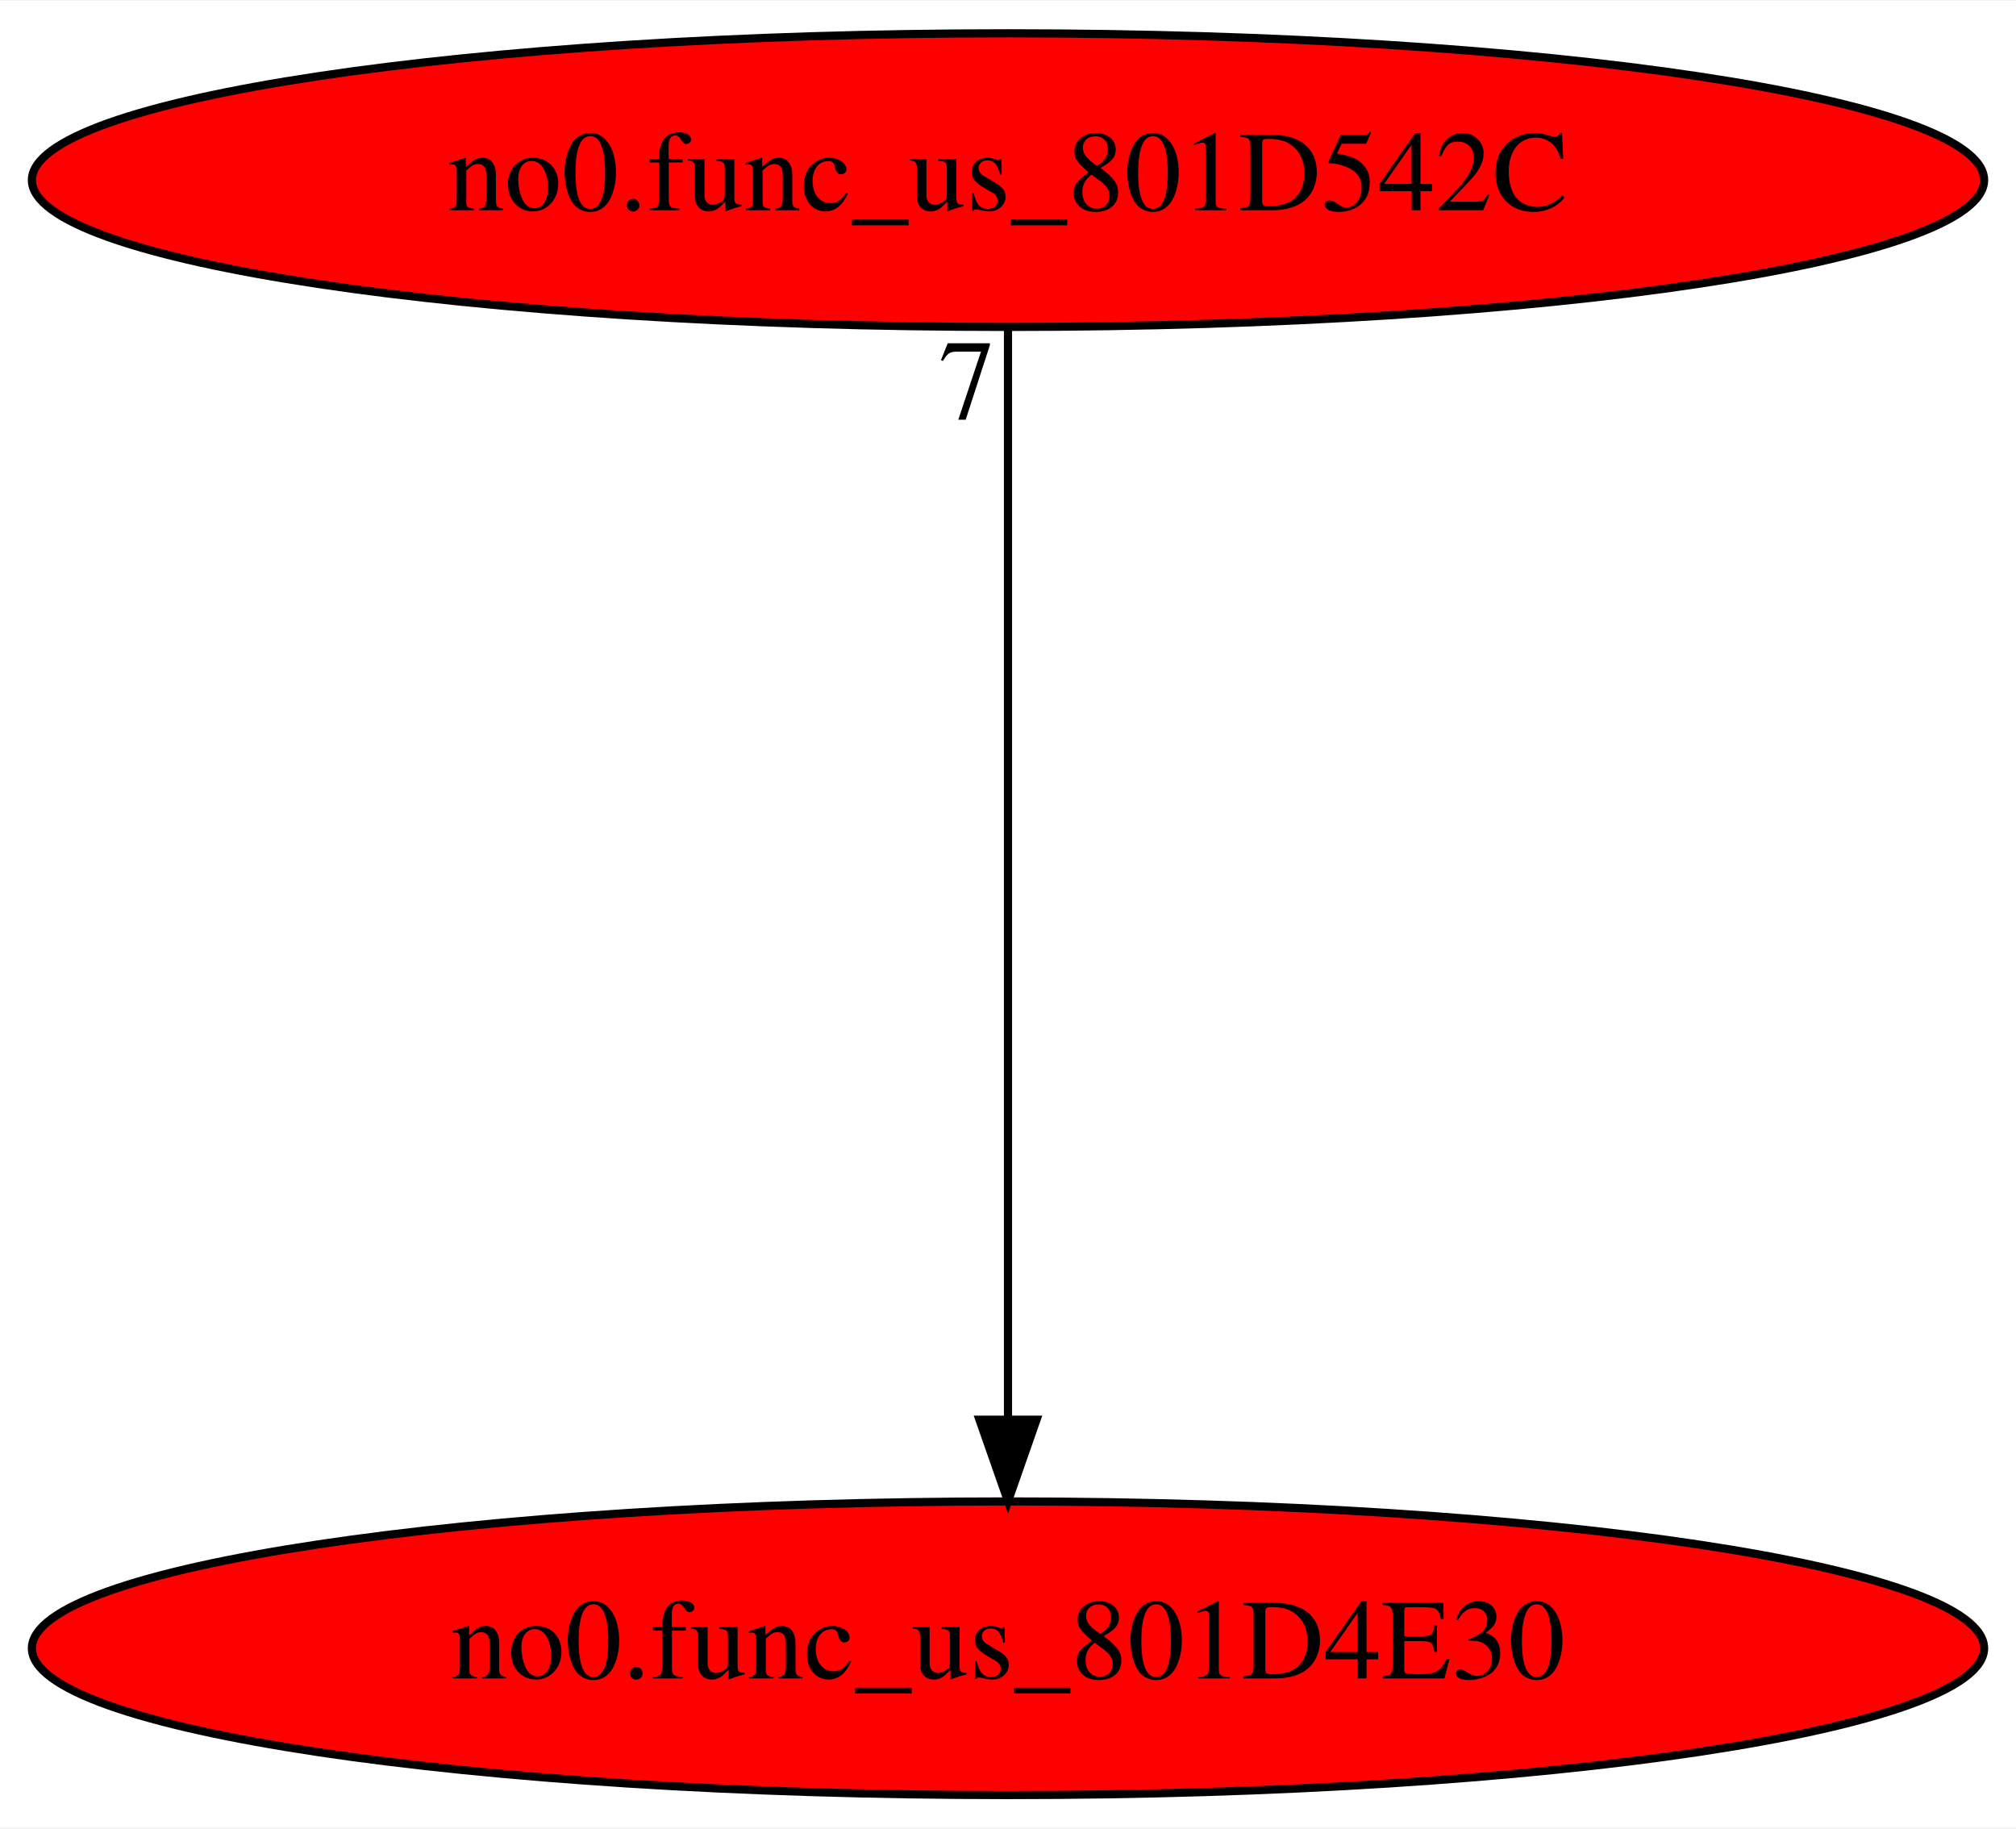
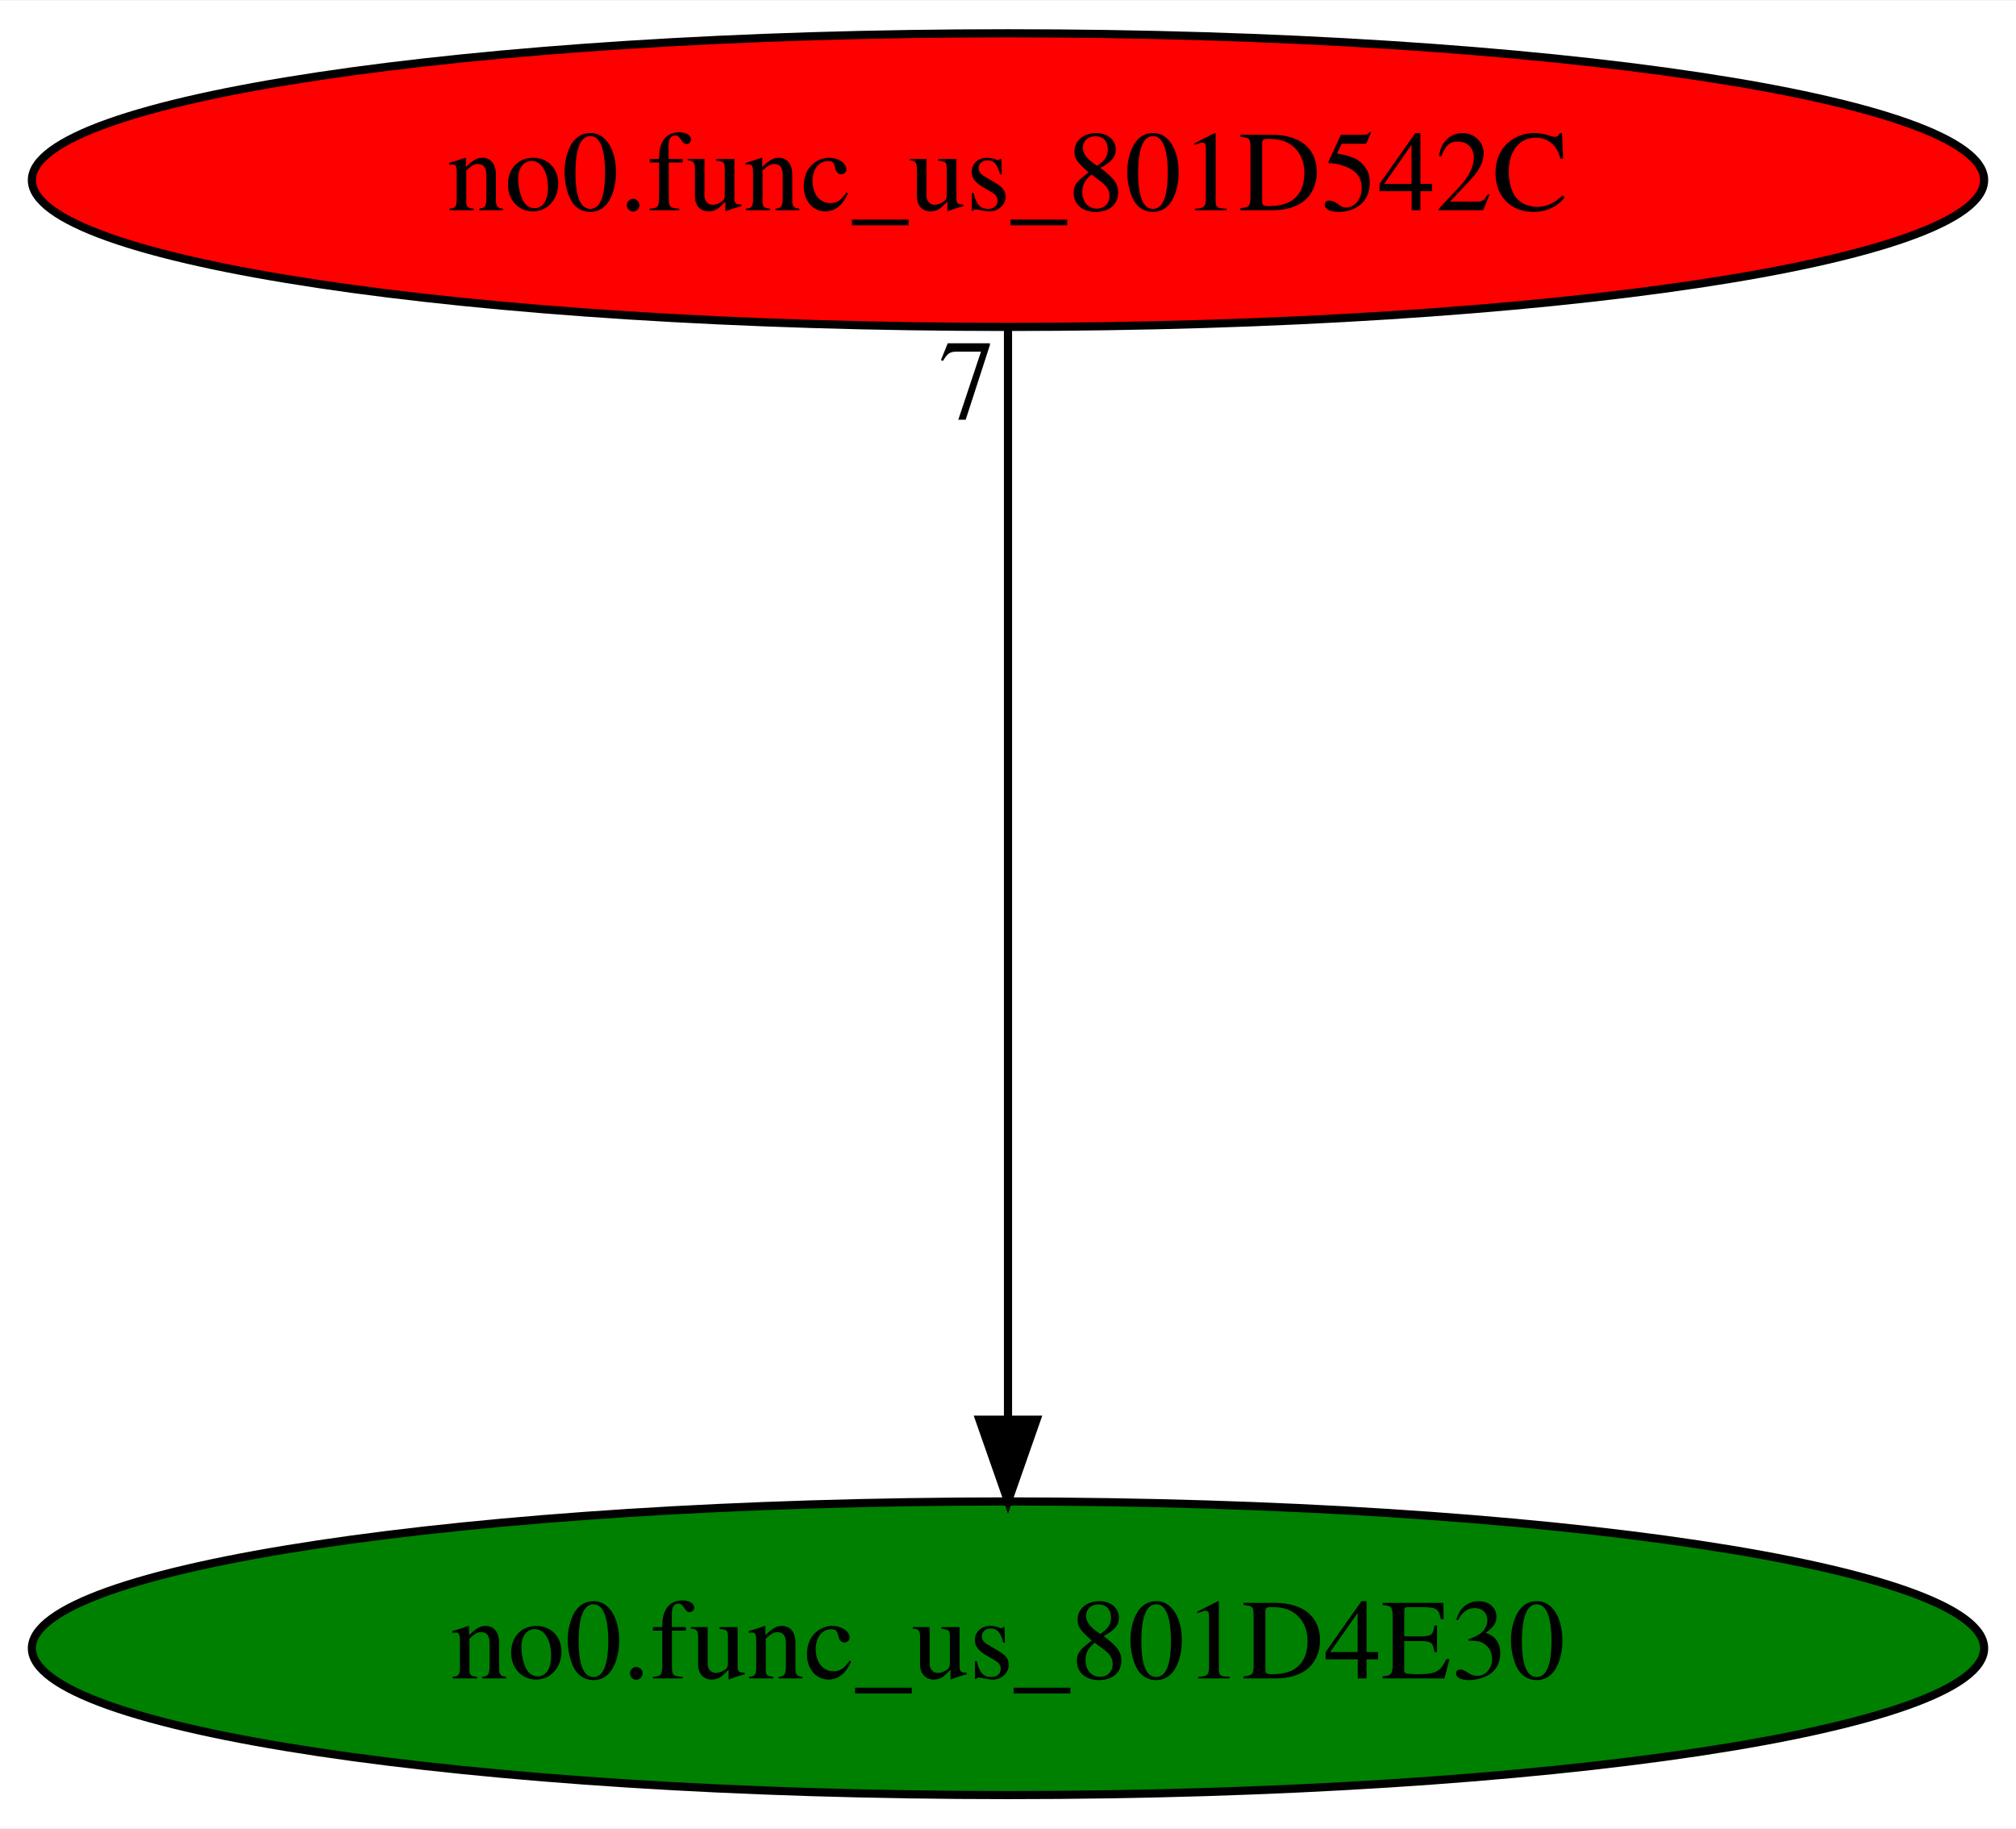
<svg xmlns="http://www.w3.org/2000/svg" xmlns:xlink="http://www.w3.org/1999/xlink" width="247pt" height="224pt" viewBox="0.00 0.00 247.18 224.00">
  <g id="graph0" class="graph" transform="scale(1 1) rotate(0) translate(4 220)">
    <polygon fill="white" stroke="transparent" points="-4,4 -4,-220 243.18,-220 243.18,4 -4,4" />
    <g id="node1" class="node">
-       <ellipse fill="red" stroke="black" cx="119.59" cy="-18" rx="119.68" ry="18" />
+       <ellipse fill="green" stroke="black" cx="119.59" cy="-18" rx="119.68" ry="18" />
      <text text-anchor="middle" x="119.59" y="-14.3" font-family="Times,serif" font-size="14.00">no0.func_us_801D4E30</text>
    </g>
    <g id="node2" class="node">
      <g id="a_node2">
        <a xlink:href="no0.func_us_801D542C.svg" xlink:title="no0.func_us_801D542C">
          <ellipse fill="red" stroke="black" cx="119.59" cy="-198" rx="119.68" ry="18" />
          <text text-anchor="middle" x="119.59" y="-194.3" font-family="Times,serif" font-size="14.00">no0.func_us_801D542C</text>
        </a>
      </g>
    </g>
    <g id="edge1" class="edge">
      <path fill="none" stroke="black" d="M119.59,-179.93C119.59,-148.97 119.59,-83.3 119.59,-46.13" />
      <polygon fill="black" stroke="black" points="123.09,-46.02 119.59,-36.02 116.09,-46.02 123.09,-46.02" />
      <text text-anchor="middle" x="114.59" y="-168.73" font-family="Times,serif" font-size="14.00">7</text>
    </g>
  </g>
</svg>
